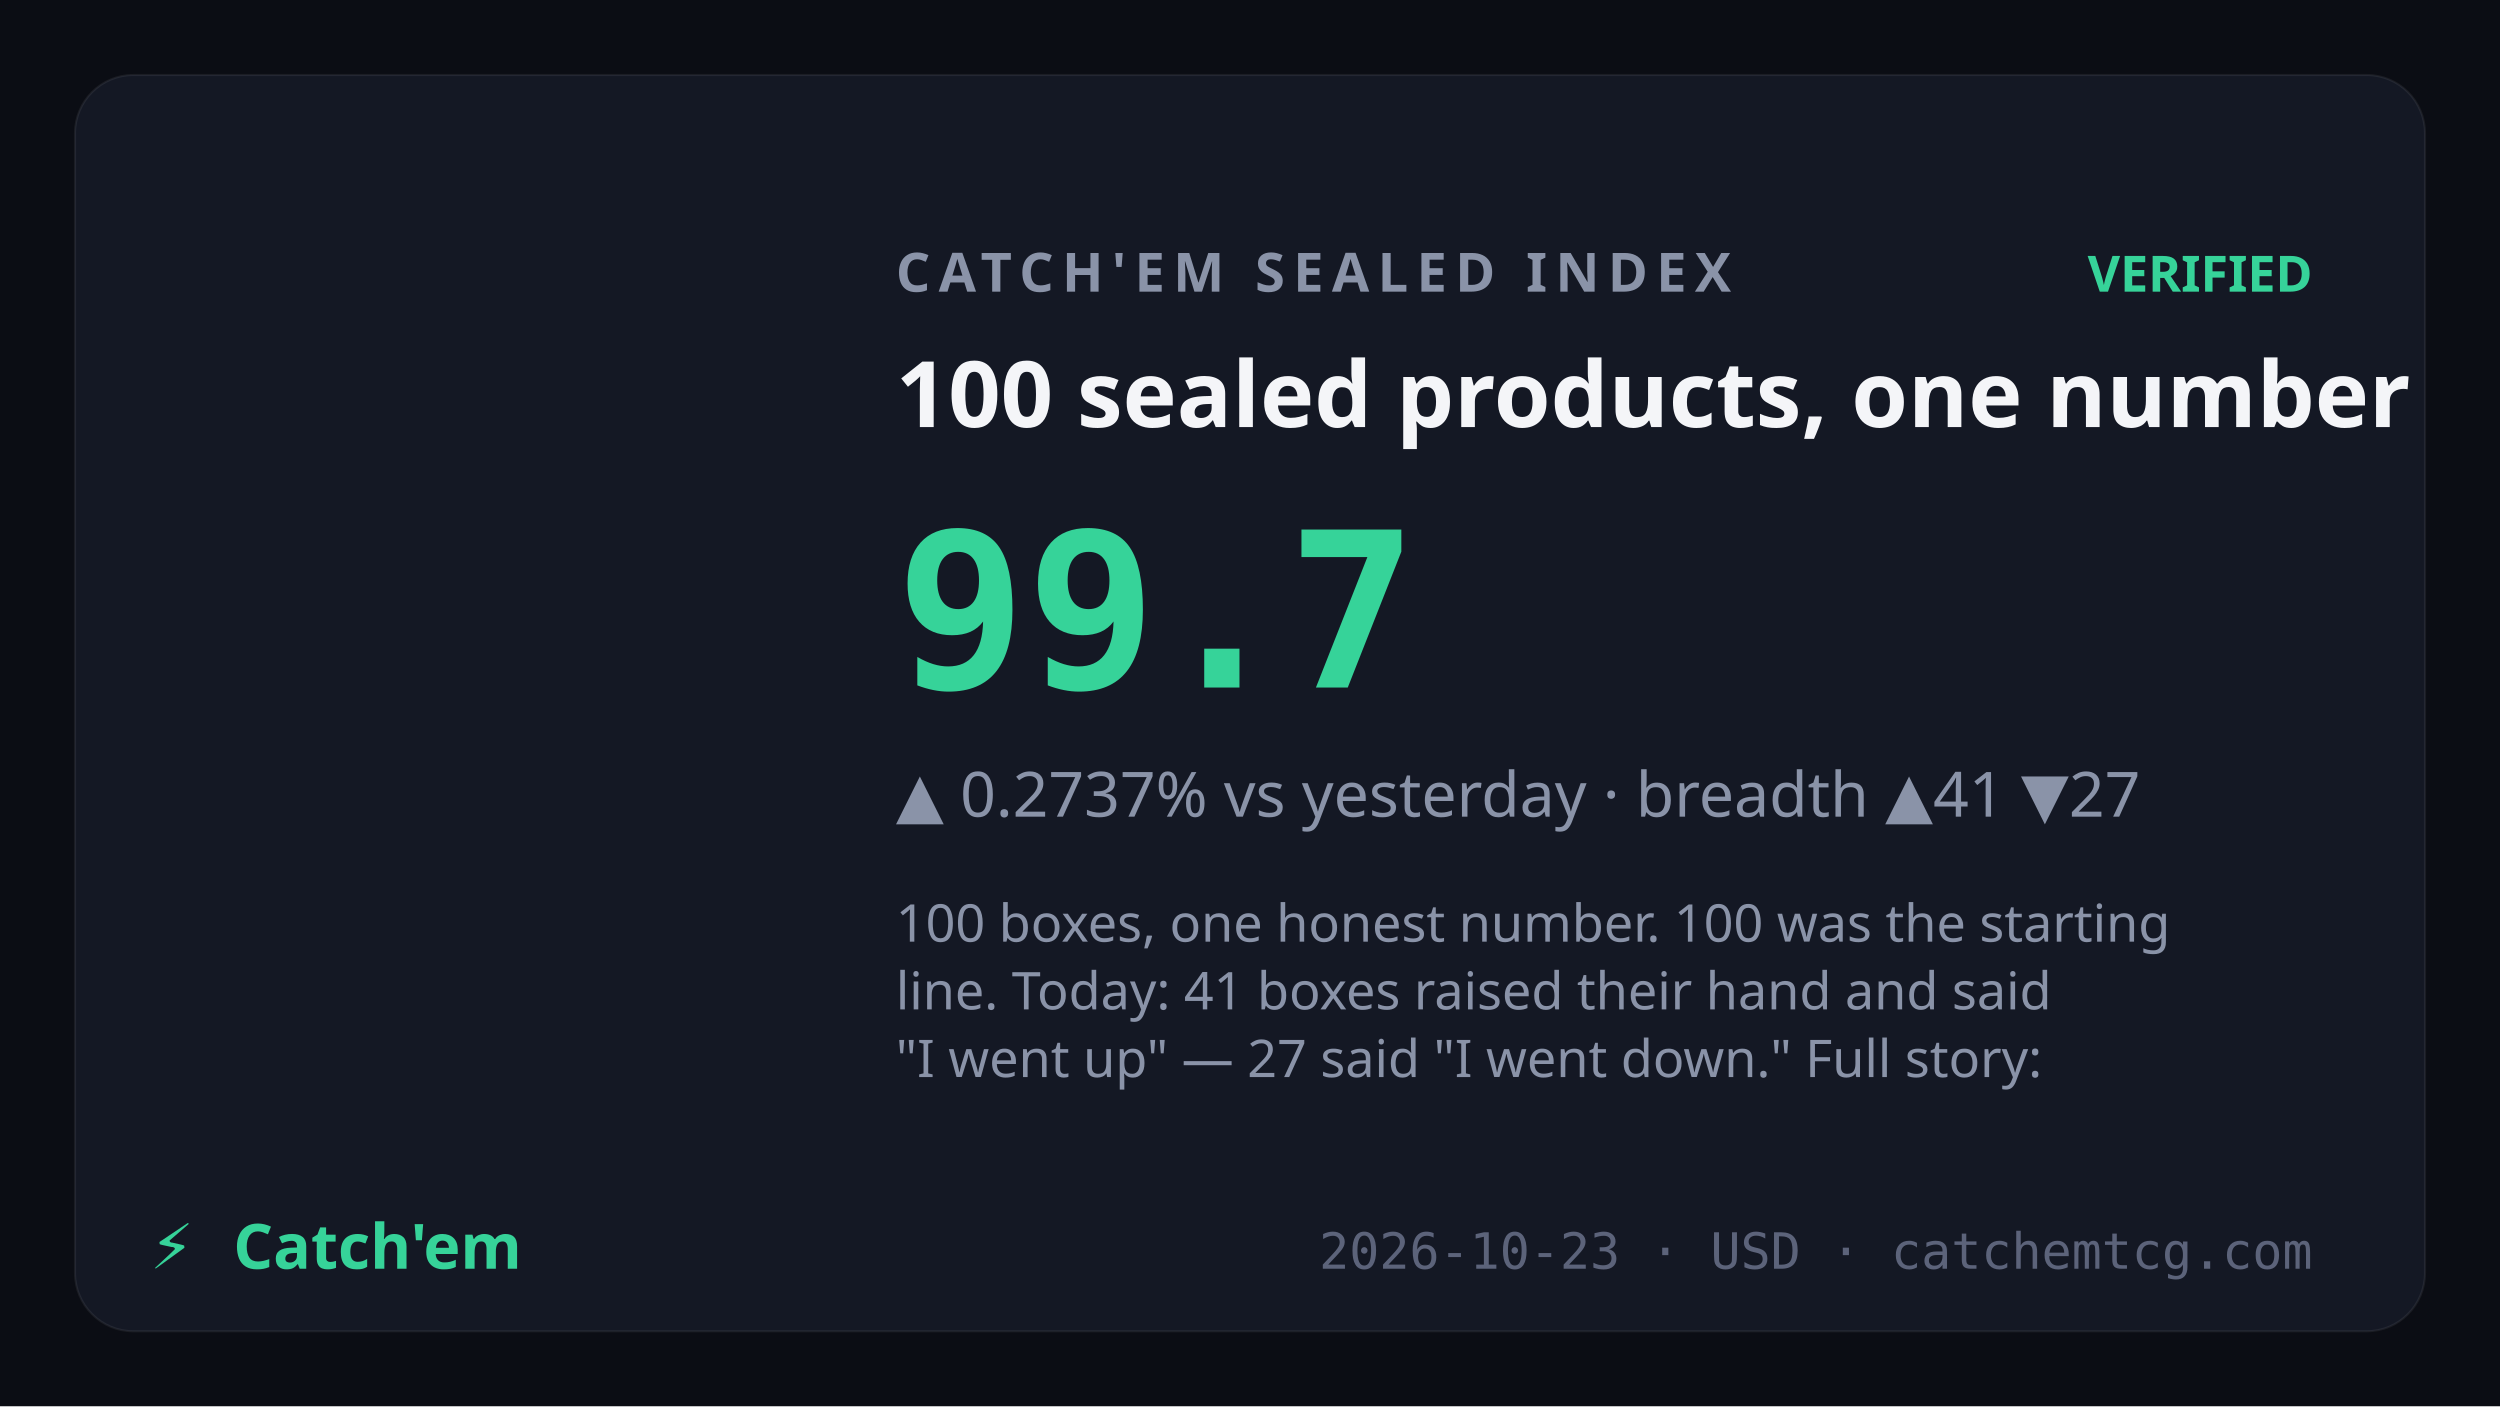
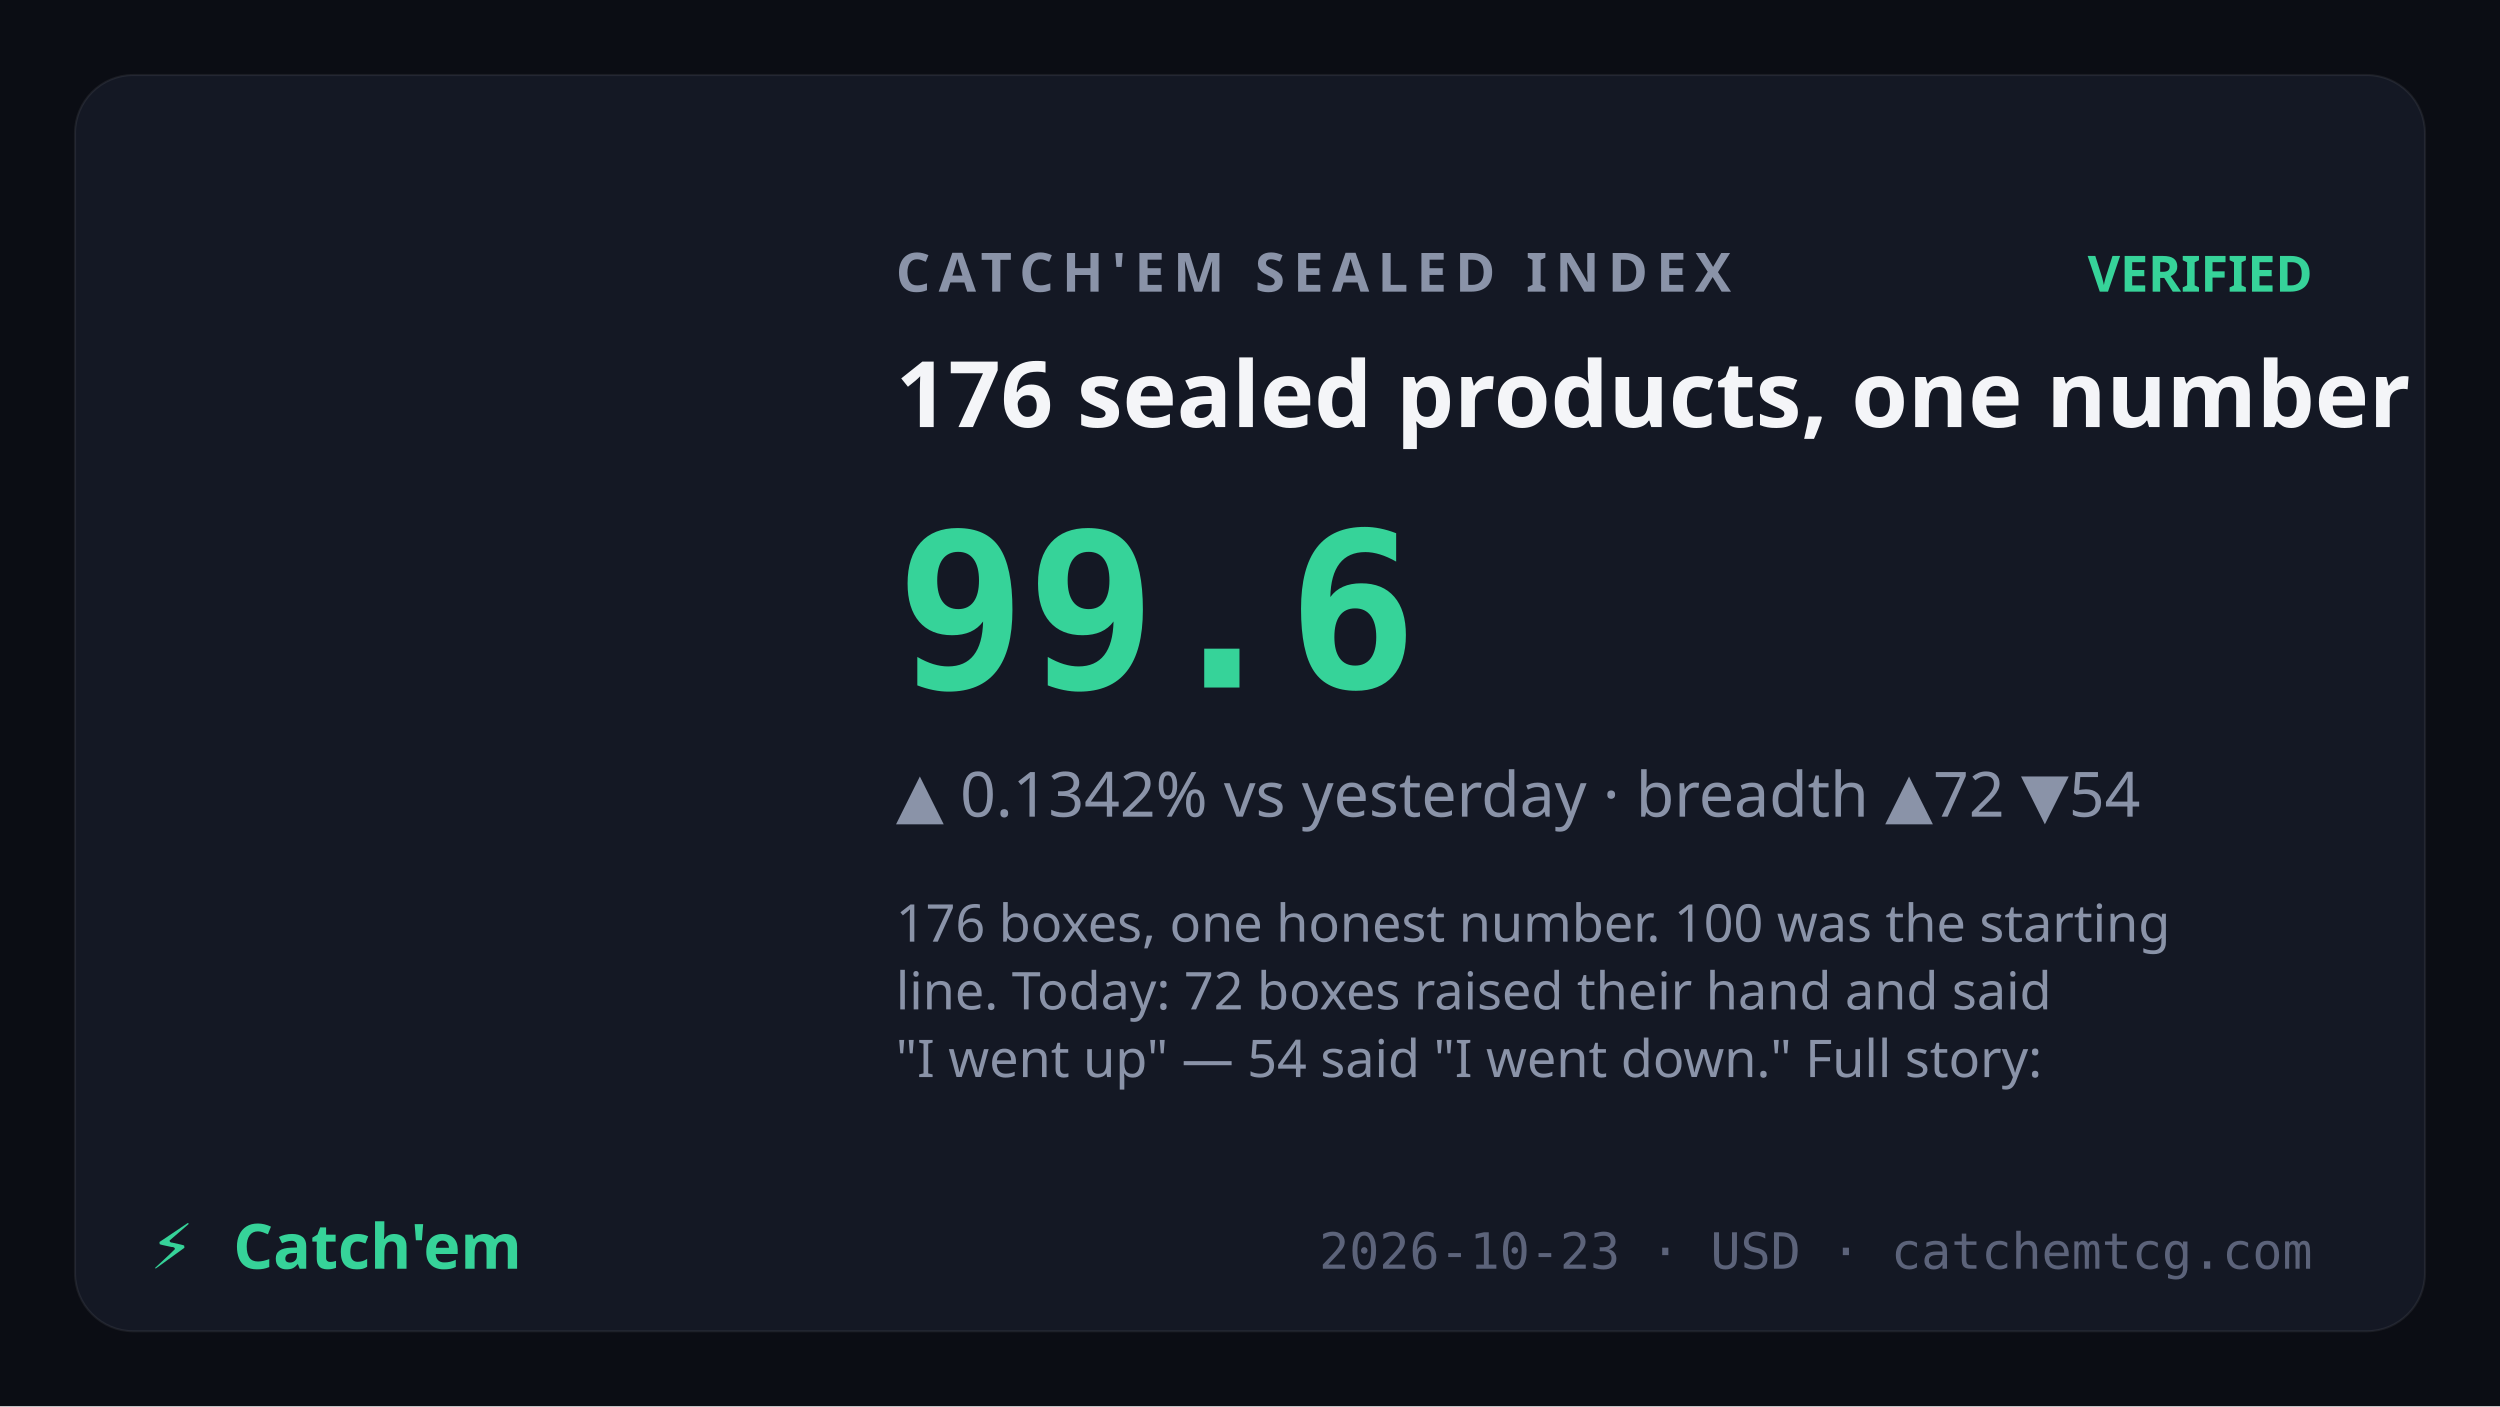
<svg xmlns="http://www.w3.org/2000/svg" viewBox="0 0 1200 675" font-family="Sora,system-ui,sans-serif">
  <rect width="1200" height="675" fill="#0b0d14" />
  <rect x="36" y="36" width="1128" height="603" rx="28" fill="#141824" stroke="rgba(255,255,255,0.07)" />
  <text x="430" y="140" fill="#8a93a8" font-size="26" letter-spacing="4" font-weight="600">CATCH'EM SEALED INDEX</text>
  <text x="1110" y="140" text-anchor="end" fill="#36d399" font-size="24" font-weight="700">VERIFIED</text>
-   <text x="430" y="205" fill="#f4f5f8" font-size="44" font-weight="700">100 sealed products, one number</text>
-   <text x="430" y="330" fill="#36d399" font-size="104" font-weight="800" font-family="JetBrains Mono,monospace">99.7</text>
-   <text x="430" y="392" fill="#8a93a8" font-size="30">▲ 0.2737% vs yesterday · breadth ▲41 ▼27</text>
+   <text x="430" y="205" fill="#f4f5f8" font-size="44" font-weight="700">176 sealed products, one number</text>
+   <text x="430" y="330" fill="#36d399" font-size="104" font-weight="800" font-family="JetBrains Mono,monospace">99.6</text>
+   <text x="430" y="392" fill="#8a93a8" font-size="30">▲ 0.1342% vs yesterday · breadth ▲72 ▼54</text>
  <text x="430" y="452" fill="#8a93a8" font-size="25" font-weight="400">
-     <tspan x="430" dy="0">100 boxes, one honest number. 100 was the starting</tspan>
-     <tspan x="430" dy="32.5">line. Today: 41 boxes raised their hand and said</tspan>
-     <tspan x="430" dy="32.5">"I went up" — 27 said "I went down." Full story:</tspan>
+     <tspan x="430" dy="0">176 boxes, one honest number. 100 was the starting</tspan>
+     <tspan x="430" dy="32.5">line. Today: 72 boxes raised their hand and said</tspan>
+     <tspan x="430" dy="32.5">"I went up" — 54 said "I went down." Full story:</tspan>
  </text>
  <text x="72" y="609" fill="#36d399" font-size="30" font-weight="800">⚡</text>
  <text x="112" y="609" fill="#36d399" font-size="30" font-weight="800" font-family="Syne,Sora,sans-serif">Catch'em</text>
  <text x="1110" y="609" text-anchor="end" fill="#5c637a" font-size="24" font-family="JetBrains Mono,monospace">2026-10-23 · USD · catchemtcg.com</text>
</svg>
